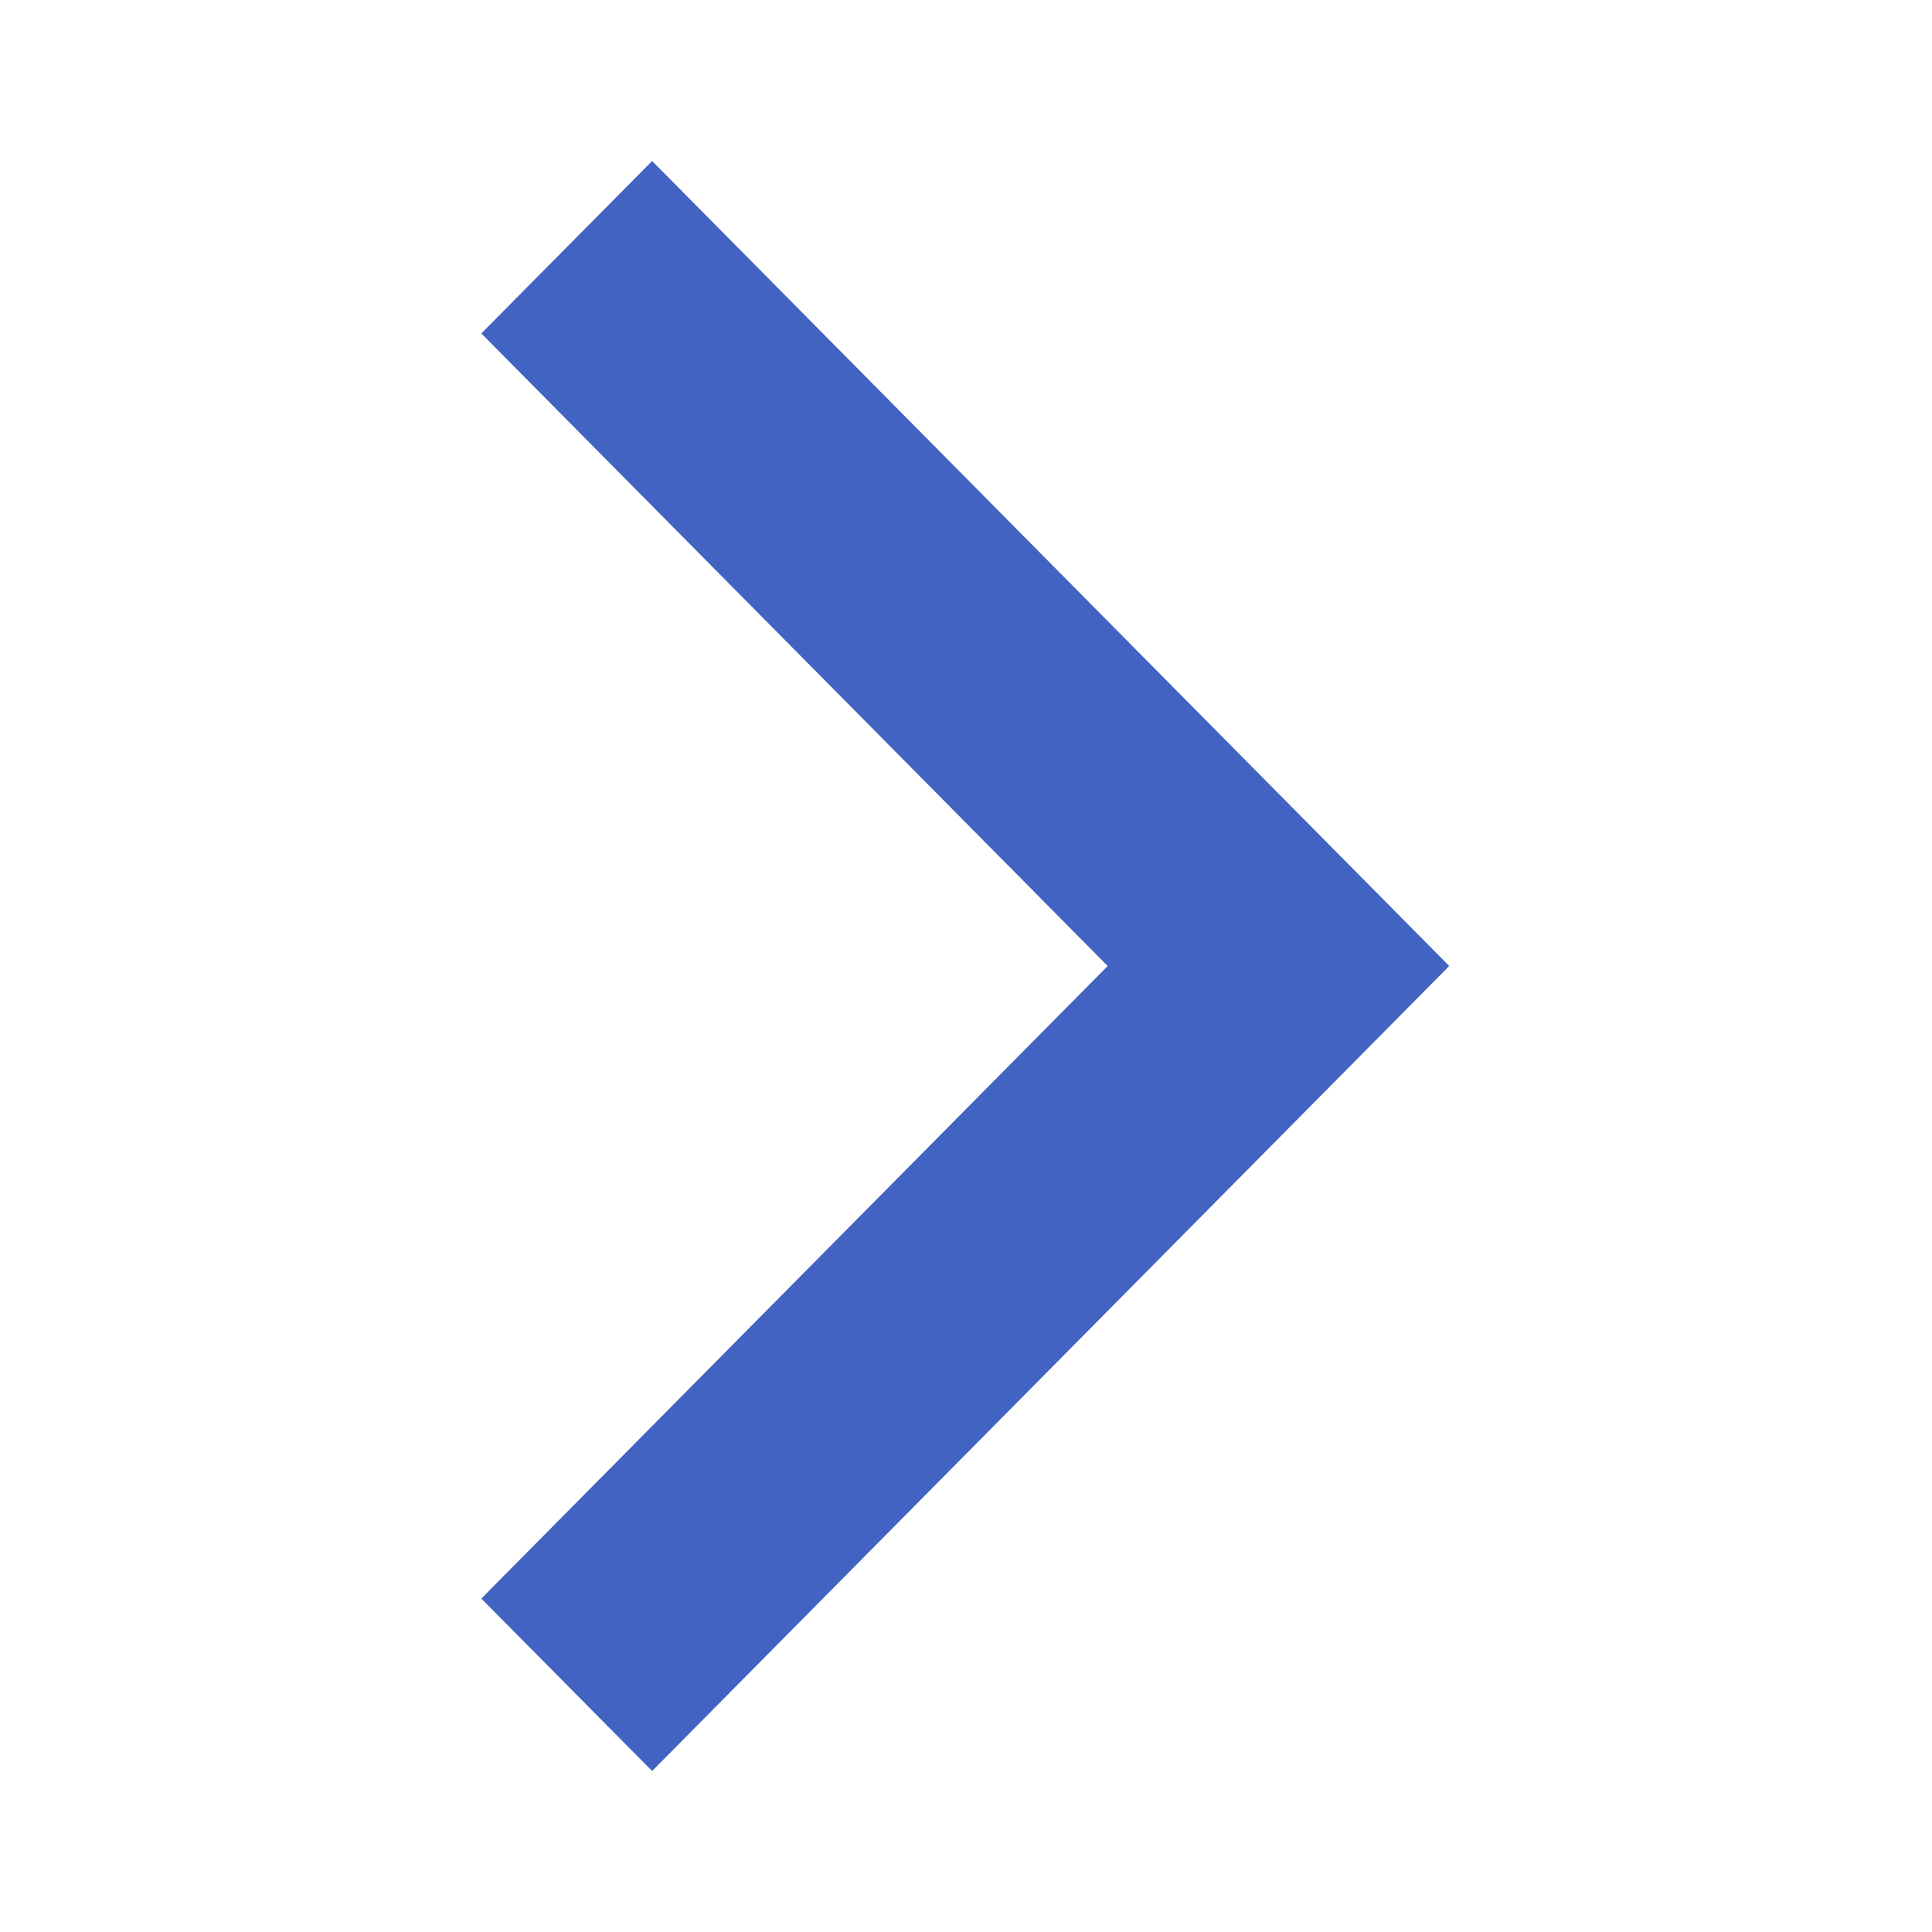
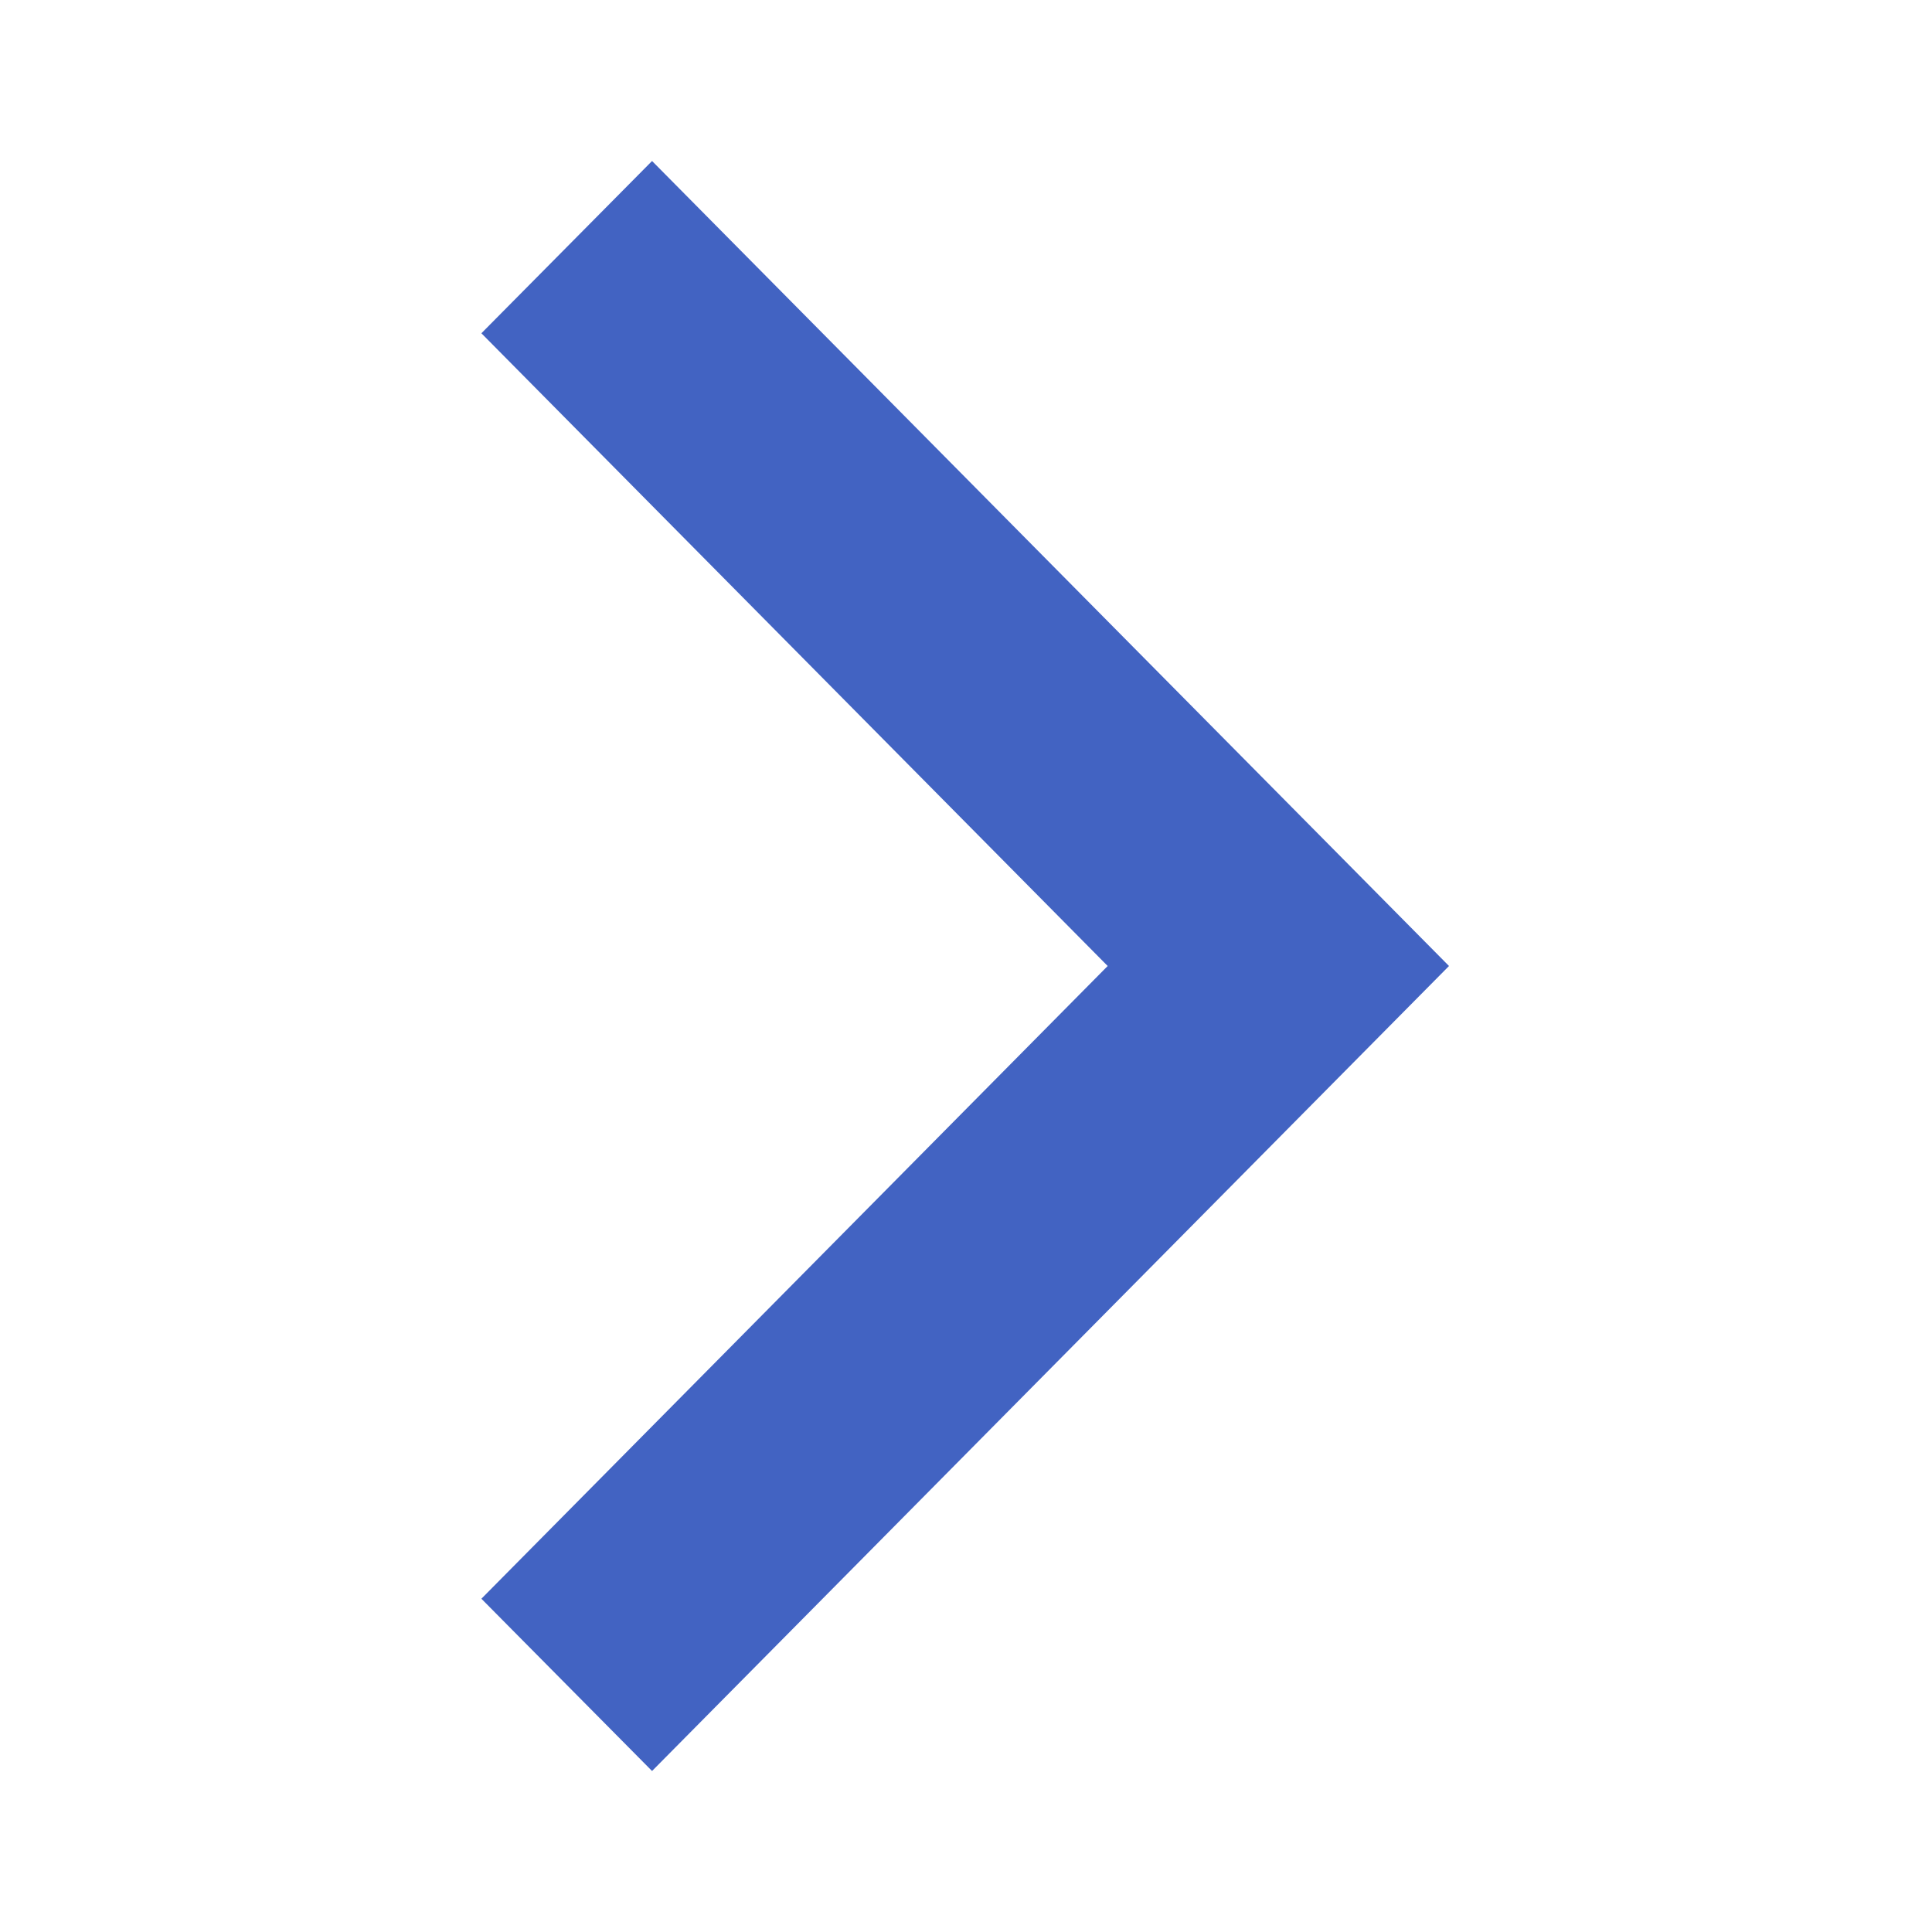
- <svg xmlns="http://www.w3.org/2000/svg" width="24px" height="24px" viewBox="0 0 24 24" version="1.1">
-   <defs />
-   <g id="icons--chevron-right" stroke="none" stroke-width="1" fill="none" fill-rule="evenodd">
-     <path d="M17.997,12 L18,12.003 L8.101,22 L5.979,19.858 L13.76,12 L5.979,4.142 L8.101,2 L18,11.997 L17.997,12 Z" id="Shape" fill="#4263C2" />
-   </g>
+ <svg xmlns="http://www.w3.org/2000/svg" width="24" height="24">
+   <path d="M18 12L8.1 22l-2.12-2.14L13.76 12 5.98 4.14 8.1 2 18 12z" fill="#4263C2" fill-rule="evenodd" />
</svg>
